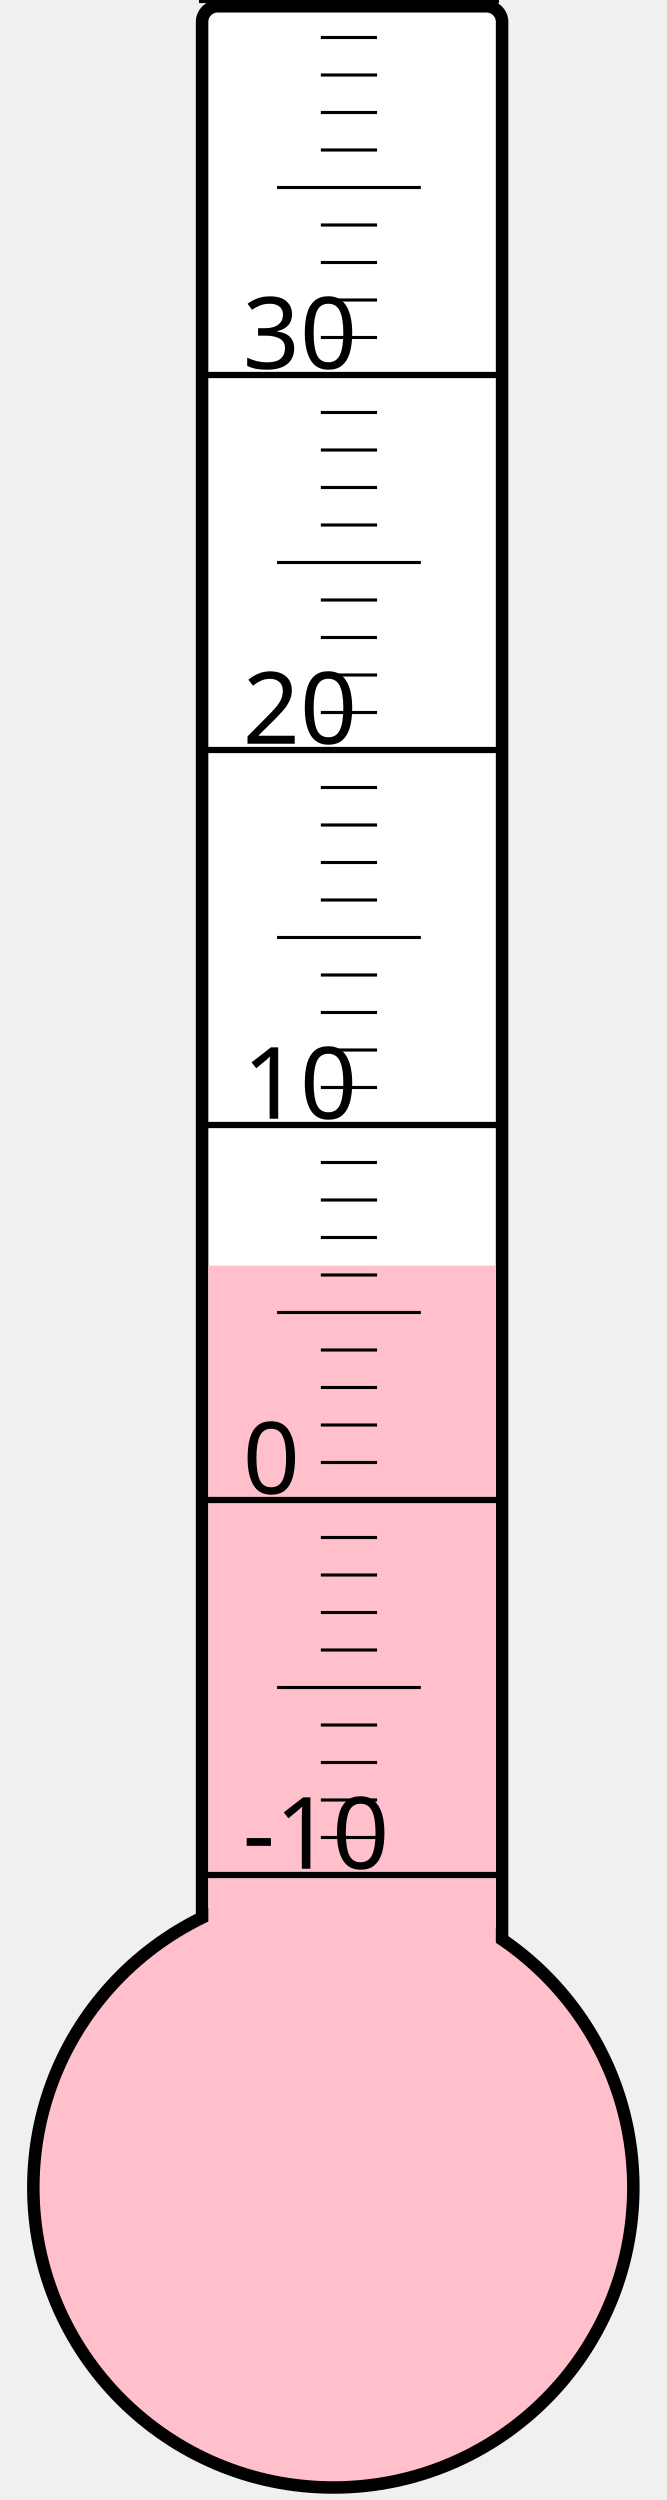
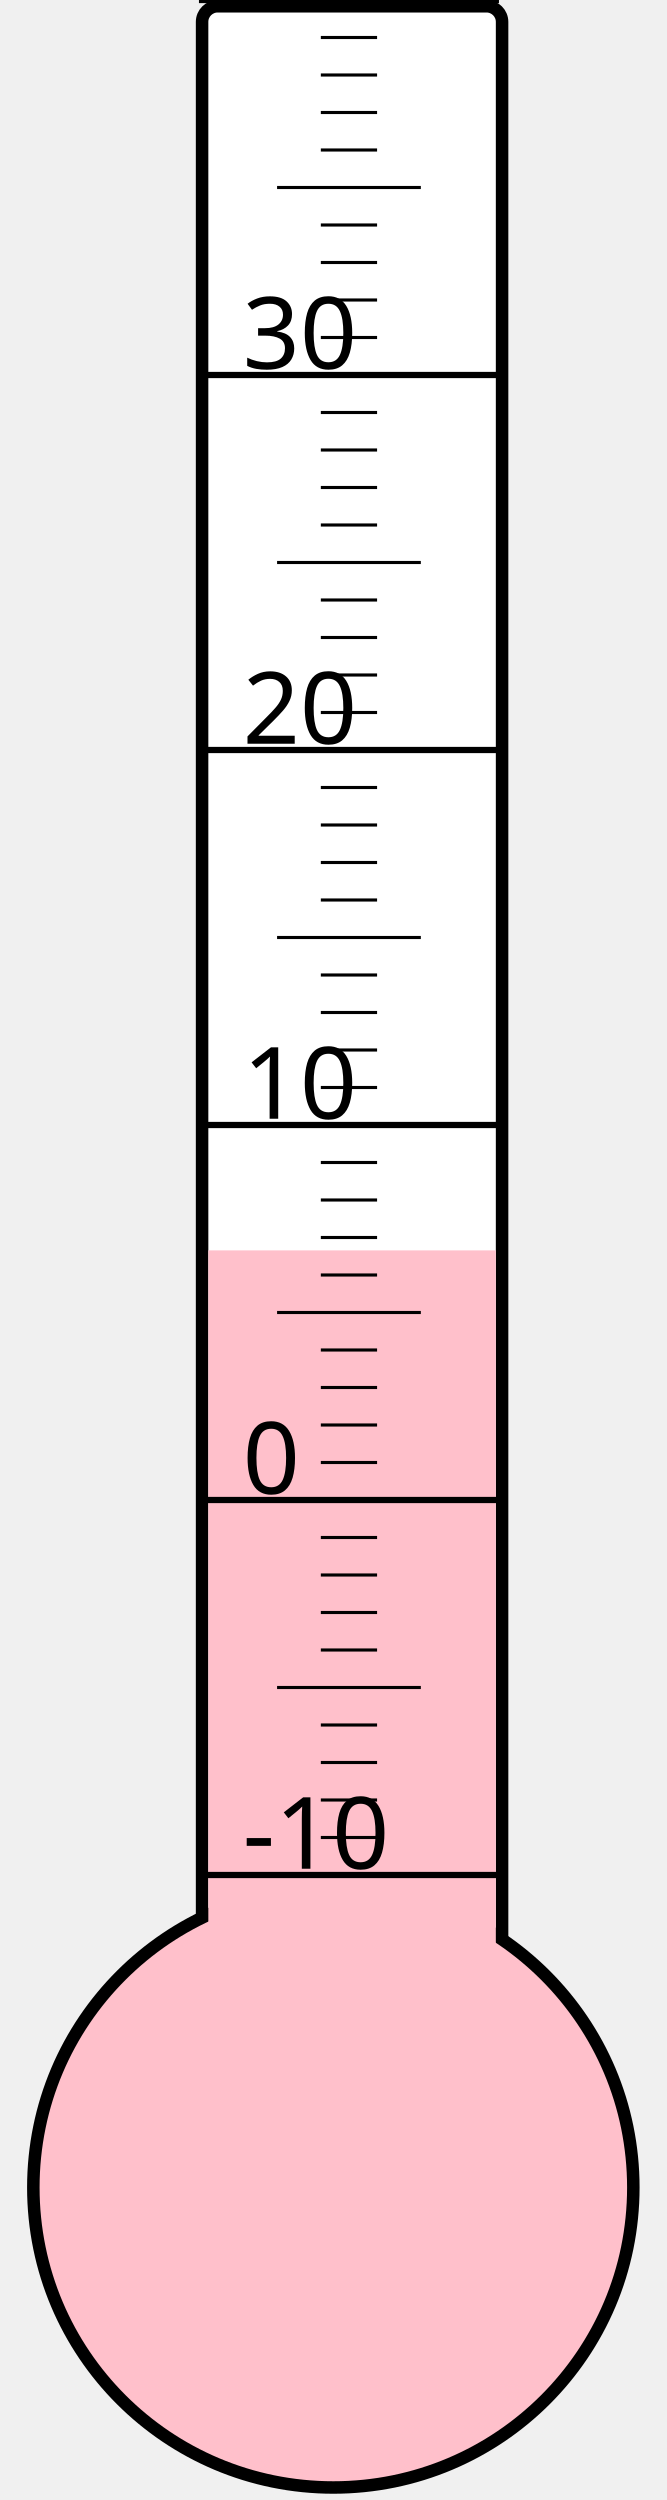
<svg xmlns="http://www.w3.org/2000/svg" width="40px" height="150px" viewBox="0 0 200 800">
  <rect width="200" height="800" x="0" y="0" style="fill: #ffffeb; fill-opacity: 0;" />
  <rect width="96" height="680" x="58" y="2" rx="5" ry="5" style="fill: white; fill-opacity: 1; stroke: black; stroke-width: 4;" />
  <circle cx="100" cy="700" r="96" style="fill: pink; stroke: black; stroke-width: 4;" />
-   <rect width="92" height="295.0" x="60" y="405.0" style="fill: pink; fill-opacity: 1; stroke-width: 0;" />
+   <rect width="92" height="299.875" x="60" y="400.125" style="fill: pink; fill-opacity: 1; stroke-width: 0;" />
  <text x="71" y="598" style="font-family: sans-serif; font-size: 24pt;">-10</text>
  <text x="71" y="478" style="font-family: sans-serif; font-size: 24pt;">0</text>
  <text x="71" y="358" style="font-family: sans-serif; font-size: 24pt;">10</text>
  <text x="71" y="238" style="font-family: sans-serif; font-size: 24pt;">20</text>
  <text x="71" y="118" style="font-family: sans-serif; font-size: 24pt;">30</text>
  <g style="stroke: black;">
    <line x1="57" y1="600" x2="153" y2="600" style="stroke-width: 2;" />
    <line x1="96" y1="588" x2="114" y2="588" style="stroke-width: 1;" />
    <line x1="96" y1="576" x2="114" y2="576" style="stroke-width: 1;" />
    <line x1="96" y1="564" x2="114" y2="564" style="stroke-width: 1;" />
    <line x1="96" y1="552" x2="114" y2="552" style="stroke-width: 1;" />
    <line x1="82" y1="540" x2="128" y2="540" style="stroke-width: 1;" />
    <line x1="96" y1="528" x2="114" y2="528" style="stroke-width: 1;" />
    <line x1="96" y1="516" x2="114" y2="516" style="stroke-width: 1;" />
    <line x1="96" y1="504" x2="114" y2="504" style="stroke-width: 1;" />
    <line x1="96" y1="492" x2="114" y2="492" style="stroke-width: 1;" />
    <line x1="57" y1="480" x2="153" y2="480" style="stroke-width: 2;" />
    <line x1="96" y1="468" x2="114" y2="468" style="stroke-width: 1;" />
    <line x1="96" y1="456" x2="114" y2="456" style="stroke-width: 1;" />
    <line x1="96" y1="444" x2="114" y2="444" style="stroke-width: 1;" />
    <line x1="96" y1="432" x2="114" y2="432" style="stroke-width: 1;" />
    <line x1="82" y1="420" x2="128" y2="420" style="stroke-width: 1;" />
    <line x1="96" y1="408" x2="114" y2="408" style="stroke-width: 1;" />
    <line x1="96" y1="396" x2="114" y2="396" style="stroke-width: 1;" />
    <line x1="96" y1="384" x2="114" y2="384" style="stroke-width: 1;" />
    <line x1="96" y1="372" x2="114" y2="372" style="stroke-width: 1;" />
    <line x1="57" y1="360" x2="153" y2="360" style="stroke-width: 2;" />
    <line x1="96" y1="348" x2="114" y2="348" style="stroke-width: 1;" />
    <line x1="96" y1="336" x2="114" y2="336" style="stroke-width: 1;" />
    <line x1="96" y1="324" x2="114" y2="324" style="stroke-width: 1;" />
    <line x1="96" y1="312" x2="114" y2="312" style="stroke-width: 1;" />
    <line x1="82" y1="300" x2="128" y2="300" style="stroke-width: 1;" />
    <line x1="96" y1="288" x2="114" y2="288" style="stroke-width: 1;" />
    <line x1="96" y1="276" x2="114" y2="276" style="stroke-width: 1;" />
    <line x1="96" y1="264" x2="114" y2="264" style="stroke-width: 1;" />
    <line x1="96" y1="252" x2="114" y2="252" style="stroke-width: 1;" />
    <line x1="57" y1="240" x2="153" y2="240" style="stroke-width: 2;" />
    <line x1="96" y1="228" x2="114" y2="228" style="stroke-width: 1;" />
    <line x1="96" y1="216" x2="114" y2="216" style="stroke-width: 1;" />
    <line x1="96" y1="204" x2="114" y2="204" style="stroke-width: 1;" />
    <line x1="96" y1="192" x2="114" y2="192" style="stroke-width: 1;" />
    <line x1="82" y1="180" x2="128" y2="180" style="stroke-width: 1;" />
    <line x1="96" y1="168" x2="114" y2="168" style="stroke-width: 1;" />
    <line x1="96" y1="156" x2="114" y2="156" style="stroke-width: 1;" />
    <line x1="96" y1="144" x2="114" y2="144" style="stroke-width: 1;" />
    <line x1="96" y1="132" x2="114" y2="132" style="stroke-width: 1;" />
    <line x1="57" y1="120" x2="153" y2="120" style="stroke-width: 2;" />
    <line x1="96" y1="108" x2="114" y2="108" style="stroke-width: 1;" />
    <line x1="96" y1="96" x2="114" y2="96" style="stroke-width: 1;" />
    <line x1="96" y1="84" x2="114" y2="84" style="stroke-width: 1;" />
    <line x1="96" y1="72" x2="114" y2="72" style="stroke-width: 1;" />
    <line x1="82" y1="60" x2="128" y2="60" style="stroke-width: 1;" />
    <line x1="96" y1="48" x2="114" y2="48" style="stroke-width: 1;" />
    <line x1="96" y1="36" x2="114" y2="36" style="stroke-width: 1;" />
    <line x1="96" y1="24" x2="114" y2="24" style="stroke-width: 1;" />
    <line x1="96" y1="12" x2="114" y2="12" style="stroke-width: 1;" />
    <line x1="57" y1="0" x2="153" y2="0" style="stroke-width: 2;" />
  </g>
</svg>
